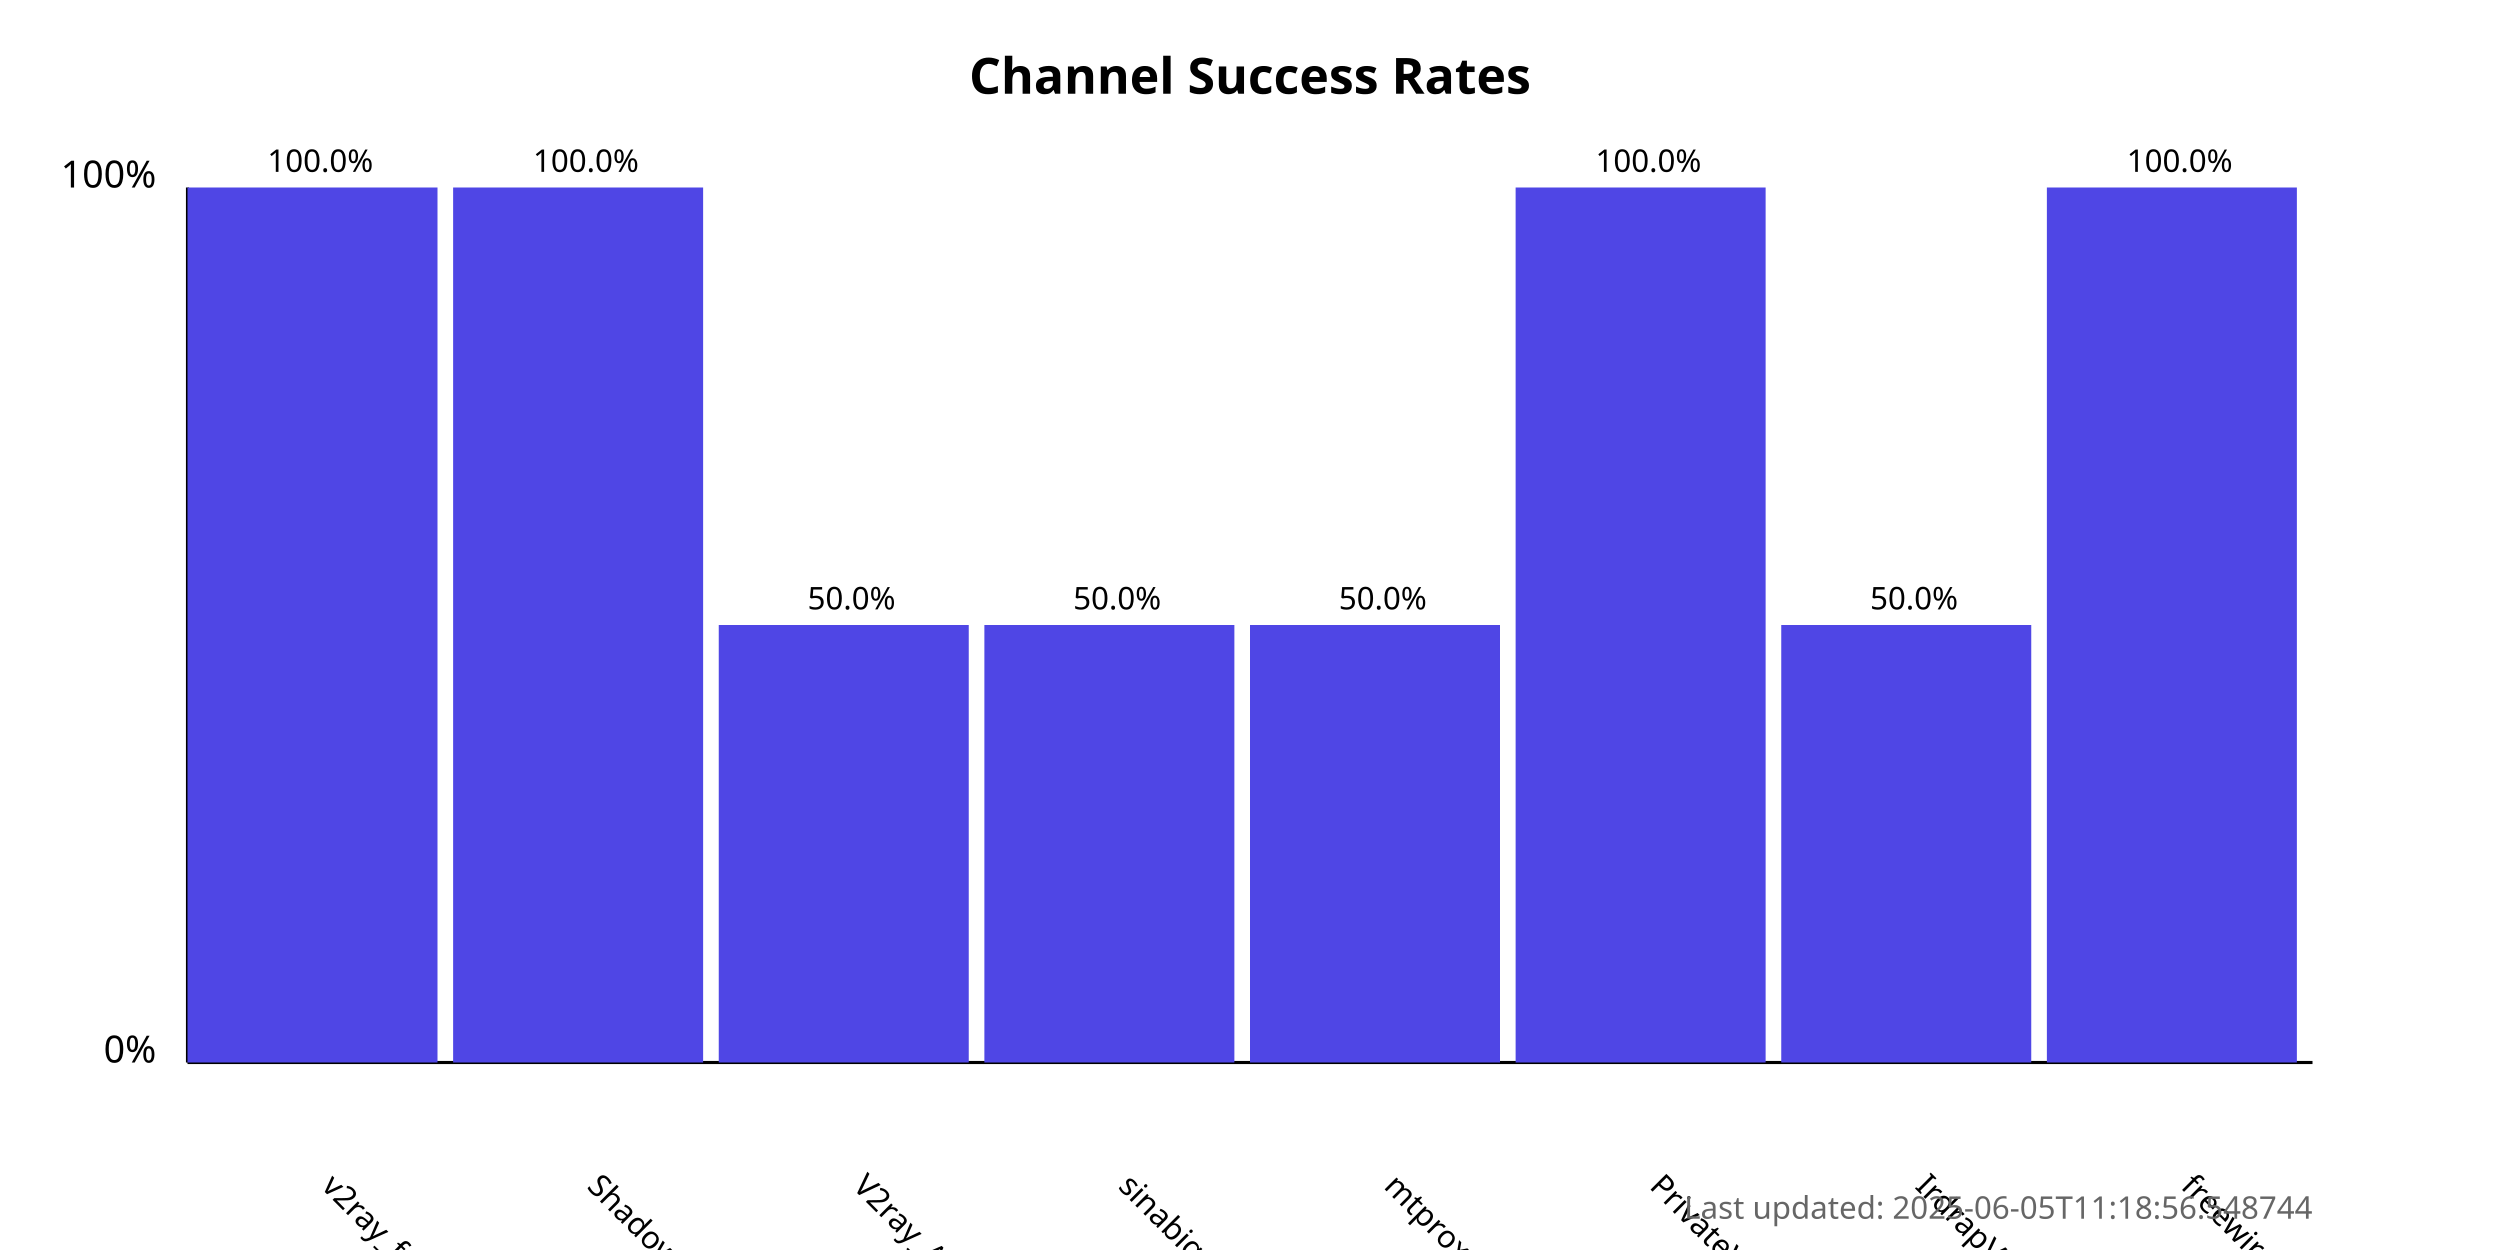
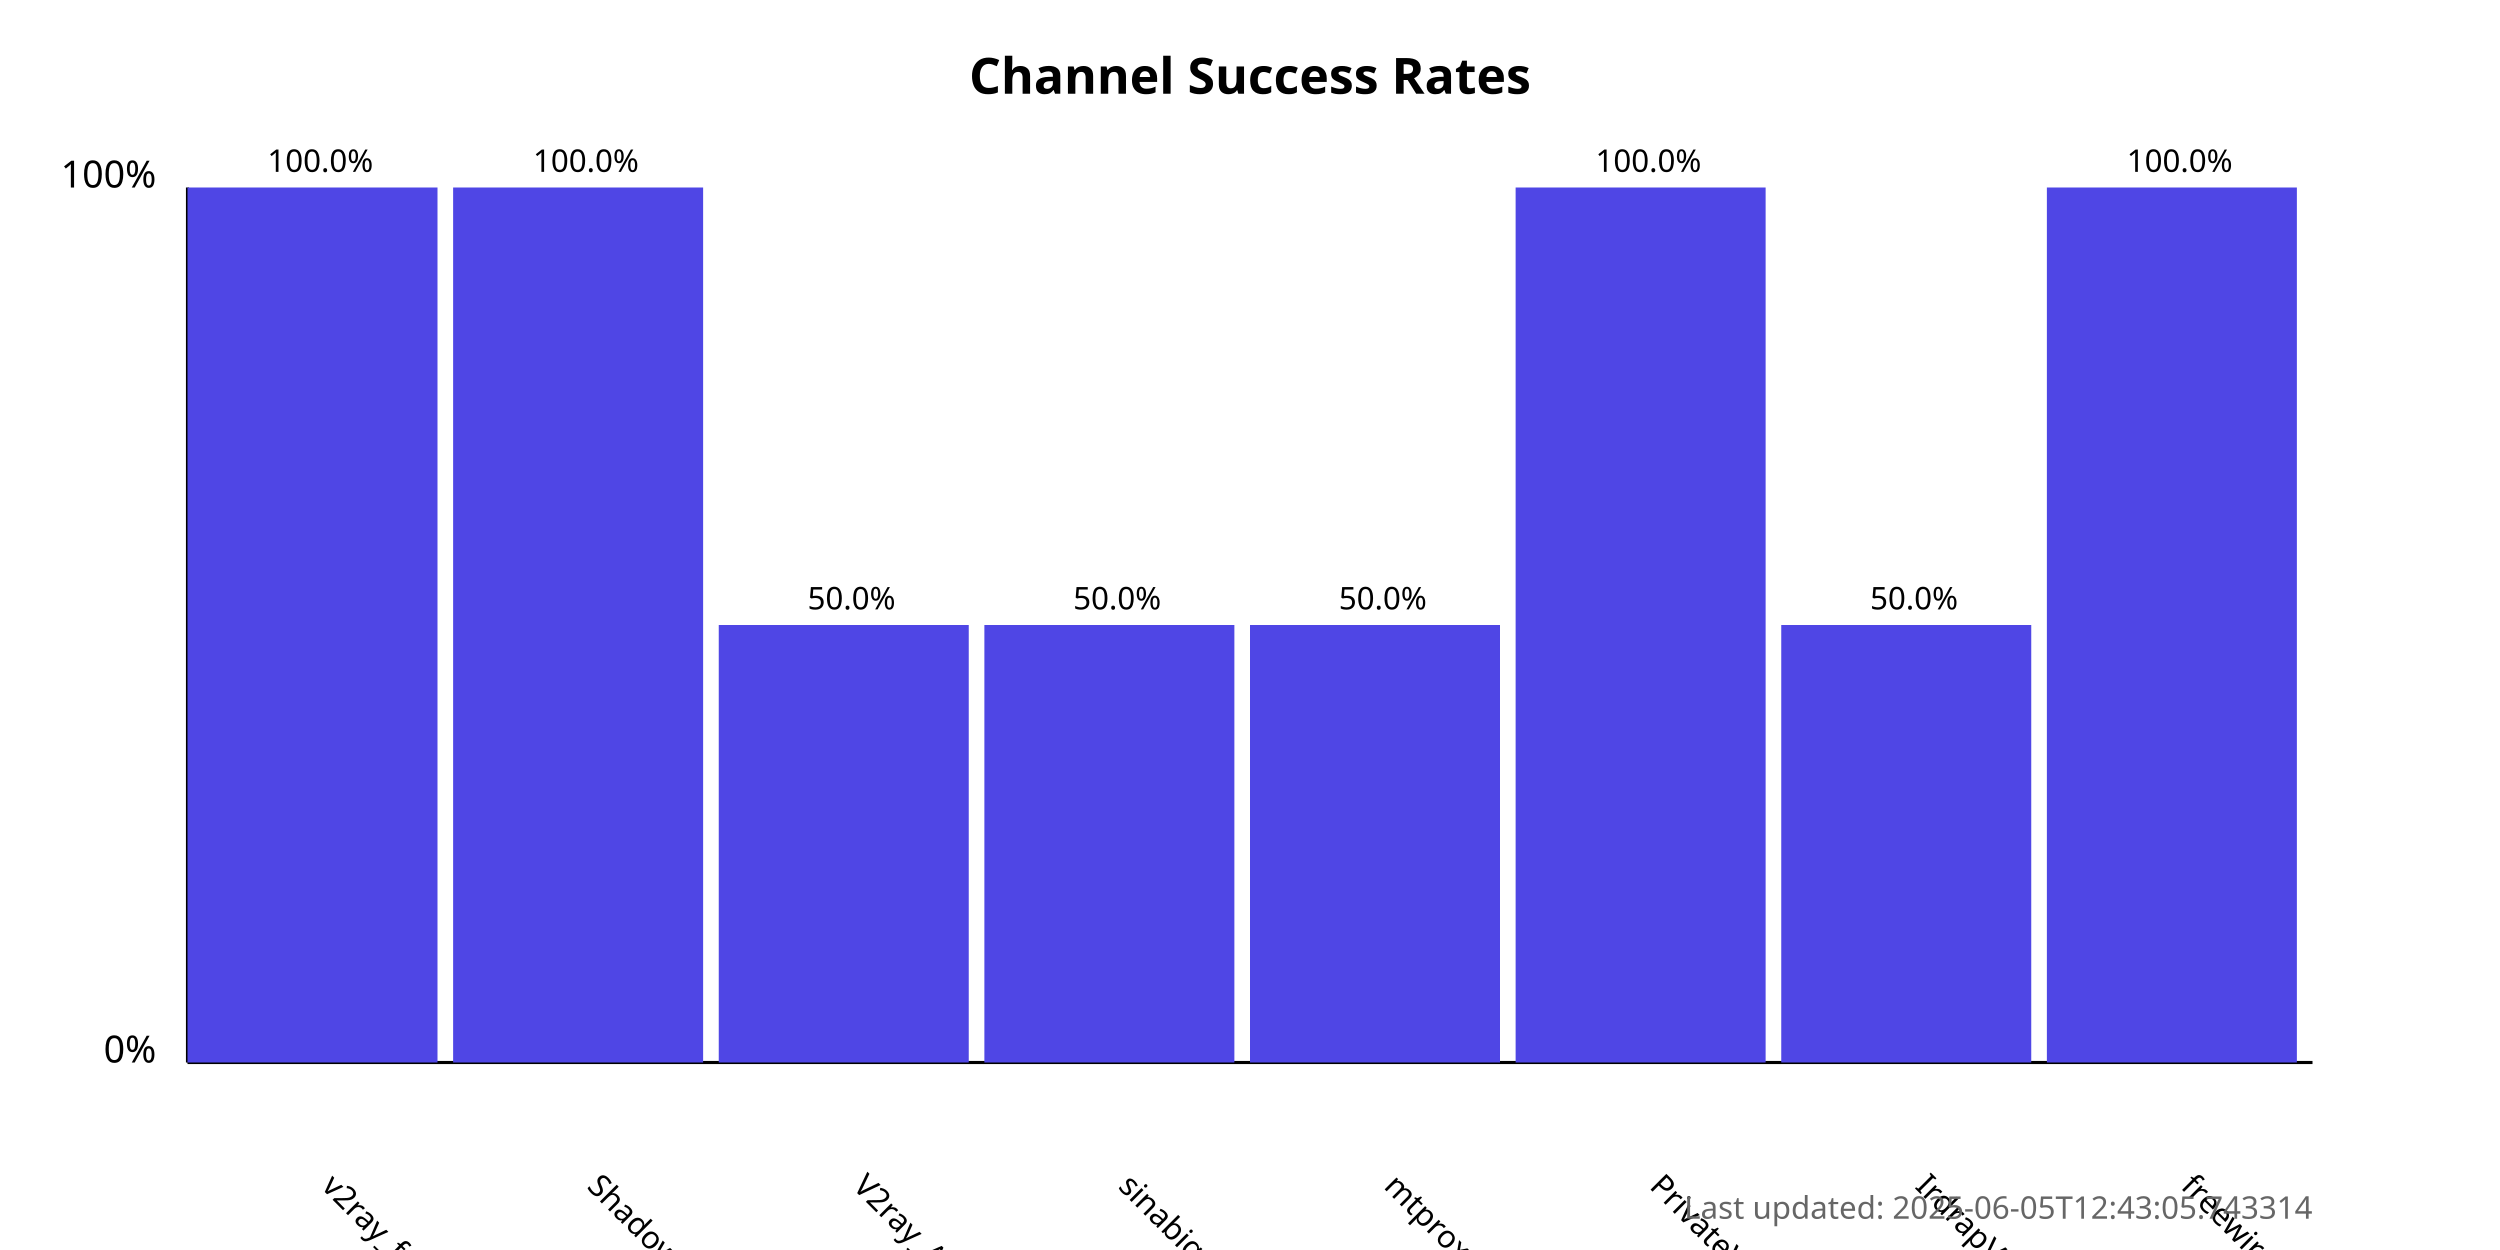
<svg xmlns="http://www.w3.org/2000/svg" width="800" height="400">
  <style>
            .chart-title { font: bold 16px sans-serif; }
            .axis-label { font: 12px sans-serif; }
            .tick-label { font: 10px sans-serif; }
            .bar { fill: #4f46e5; }
            .bar:hover { fill: #6366f1; }
            .timestamp { font: 10px sans-serif; fill: #666; }
        </style>
  <text x="400.0" y="30" text-anchor="middle" class="chart-title">
            Channel Success Rates
        </text>
  <line x1="60" y1="340" x2="60" y2="60" stroke="black" stroke-width="1" />
  <line x1="60" y1="340" x2="740" y2="340" stroke="black" stroke-width="1" />
  <text x="50" y="340" text-anchor="end" class="axis-label">0%</text>
  <text x="50" y="60" text-anchor="end" class="axis-label">100%</text>
  <g>
    <rect x="60" y="60.0" width="80.0" height="280.0" class="bar" />
    <text x="102.5" y="380" transform="rotate(45, 102.5, 380)" text-anchor="start" class="tick-label">
                v2ray_free_conf
            </text>
    <text x="102.5" y="55.0" text-anchor="middle" class="tick-label">
                100.0%
            </text>
  </g>
  <g>
    <rect x="145.0" y="60.0" width="80.0" height="280.0" class="bar" />
    <text x="187.5" y="380" transform="rotate(45, 187.5, 380)" text-anchor="start" class="tick-label">
                ShadowProxy66
            </text>
    <text x="187.5" y="55.0" text-anchor="middle" class="tick-label">
                100.0%
            </text>
  </g>
  <g>
    <rect x="230.0" y="200.0" width="80.0" height="140.0" class="bar" />
    <text x="272.5" y="380" transform="rotate(45, 272.5, 380)" text-anchor="start" class="tick-label">
                V2ray_Alpha
            </text>
    <text x="272.5" y="195.0" text-anchor="middle" class="tick-label">
                50.0%
            </text>
  </g>
  <g>
    <rect x="315.0" y="200.0" width="80.0" height="140.0" class="bar" />
    <text x="357.5" y="380" transform="rotate(45, 357.5, 380)" text-anchor="start" class="tick-label">
                sinabigo
            </text>
    <text x="357.5" y="195.0" text-anchor="middle" class="tick-label">
                50.0%
            </text>
  </g>
  <g>
    <rect x="400.0" y="200.0" width="80.0" height="140.0" class="bar" />
    <text x="442.5" y="380" transform="rotate(45, 442.5, 380)" text-anchor="start" class="tick-label">
                mtproxy_lists
            </text>
    <text x="442.5" y="195.0" text-anchor="middle" class="tick-label">
                50.0%
            </text>
  </g>
  <g>
    <rect x="485.0" y="60.0" width="80.0" height="280.0" class="bar" />
    <text x="527.5" y="380" transform="rotate(45, 527.5, 380)" text-anchor="start" class="tick-label">
                PrivateVPNs
            </text>
    <text x="527.5" y="55.0" text-anchor="middle" class="tick-label">
                100.0%
            </text>
  </g>
  <g>
    <rect x="570.0" y="200.0" width="80.0" height="140.0" class="bar" />
    <text x="612.5" y="380" transform="rotate(45, 612.5, 380)" text-anchor="start" class="tick-label">
                IrdrapVPNnews
            </text>
    <text x="612.5" y="195.0" text-anchor="middle" class="tick-label">
                50.0%
            </text>
  </g>
  <g>
    <rect x="655.0" y="60.0" width="80.0" height="280.0" class="bar" />
    <text x="697.5" y="380" transform="rotate(45, 697.5, 380)" text-anchor="start" class="tick-label">
                freewireguard
            </text>
    <text x="697.5" y="55.0" text-anchor="middle" class="tick-label">
                100.0%
            </text>
  </g>
  <text x="740" y="390" text-anchor="end" class="timestamp">
-             Last updated: 2025-06-05T11:18:56.548744
+             Last updated: 2025-06-05T12:43:05.743314
        </text>
</svg>
